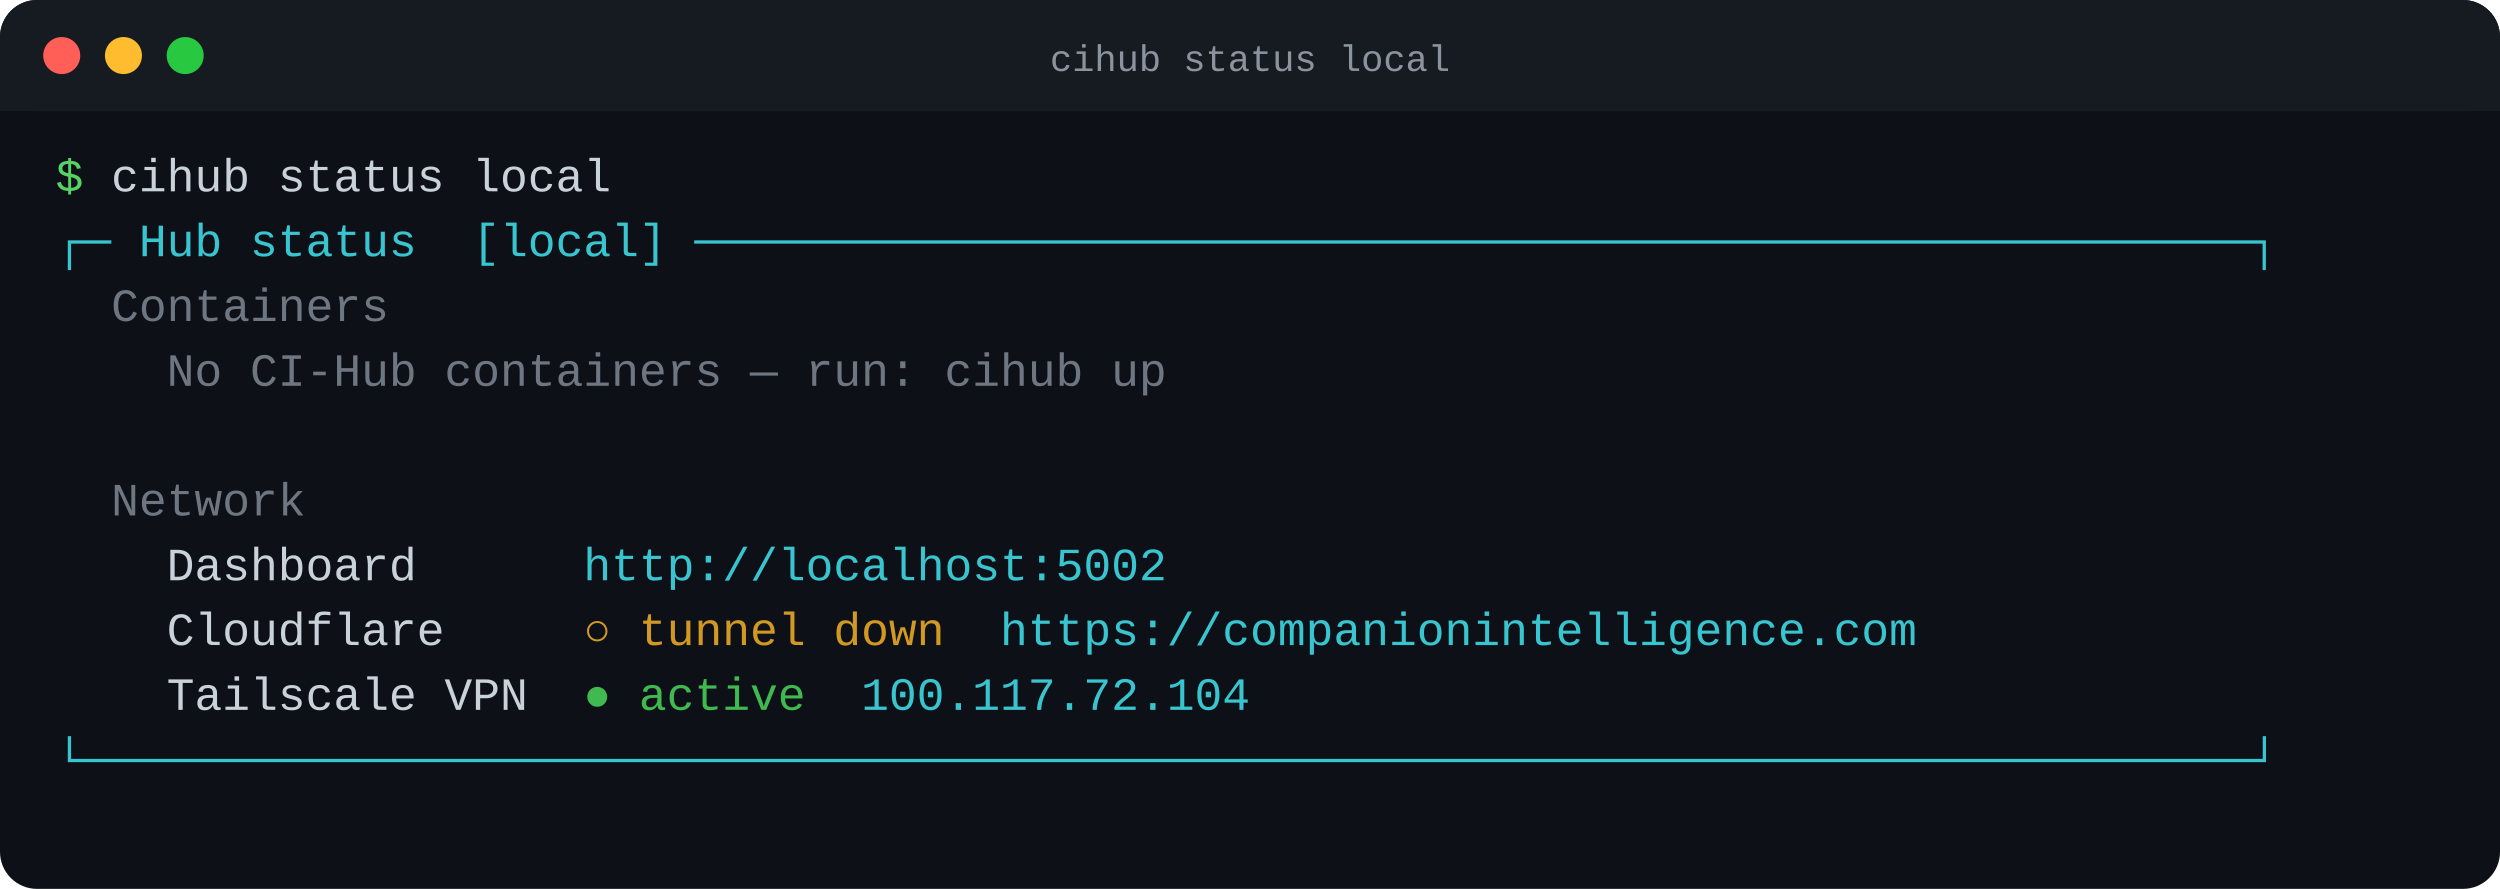
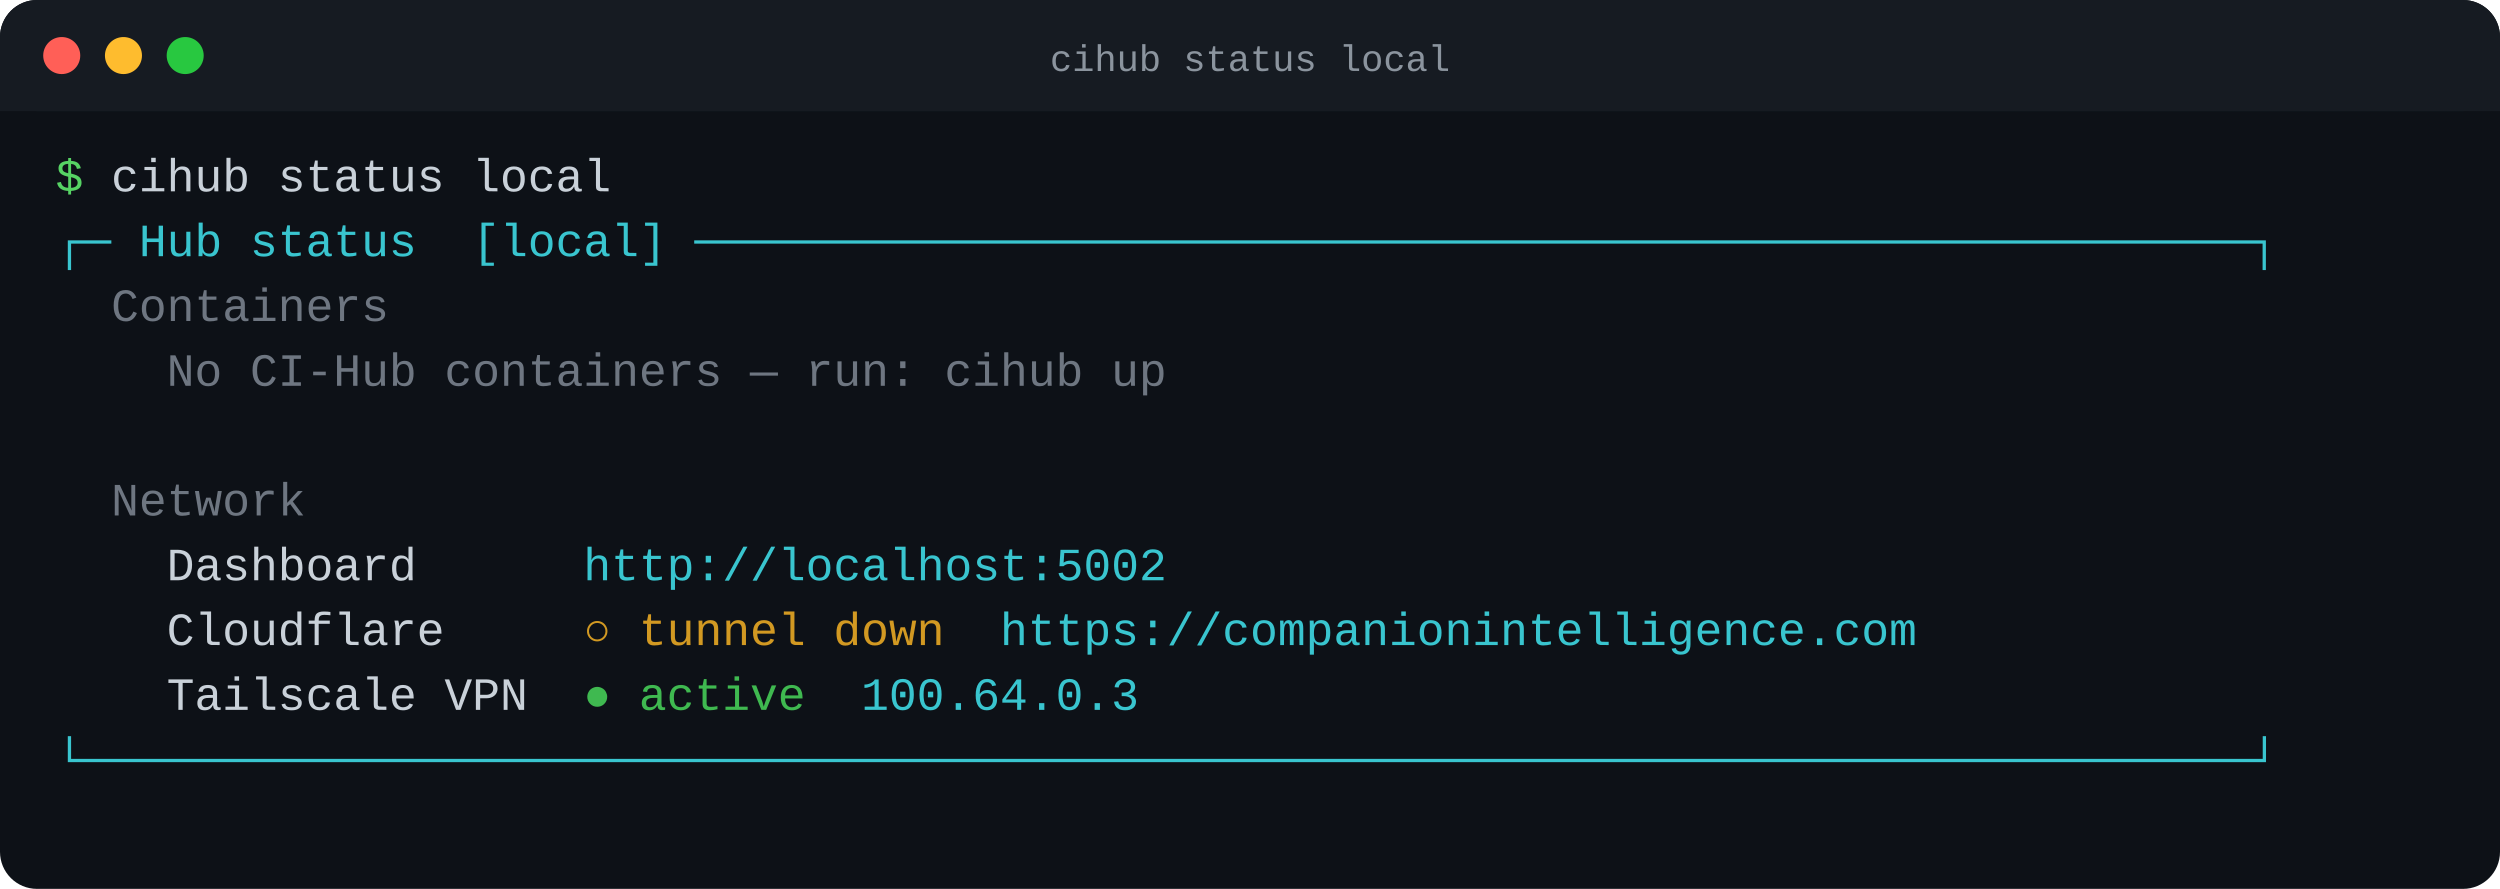
<svg xmlns="http://www.w3.org/2000/svg" width="810" height="288" viewBox="0 0 810 288" role="img" aria-label="cihub cihub status local">
  <rect width="810" height="288" rx="12" fill="#0d1117" />
  <rect x="0" y="0" width="810" height="36" rx="12" fill="#161b22" />
  <rect x="0" y="24" width="810" height="12" fill="#161b22" />
  <circle cx="20" cy="18" r="6" fill="#ff5f57" />
  <circle cx="40" cy="18" r="6" fill="#febc2e" />
  <circle cx="60" cy="18" r="6" fill="#28c840" />
  <text x="405" y="23" text-anchor="middle" fill="#8b949e" font-size="12" font-family="ui-monospace, SFMono-Regular, Menlo, Monaco, Consolas, &quot;Liberation Mono&quot;, monospace">cihub status local</text>
  <g font-family="ui-monospace, SFMono-Regular, Menlo, Monaco, Consolas, &quot;Liberation Mono&quot;, monospace" font-size="15" xml:space="preserve">
    <text x="18" y="62" textLength="9" lengthAdjust="spacingAndGlyphs" fill="#56d364">$</text>
    <text x="36" y="62" textLength="45" lengthAdjust="spacingAndGlyphs" fill="#c9d1d9">cihub</text>
    <text x="90" y="62" textLength="54" lengthAdjust="spacingAndGlyphs" fill="#c9d1d9">status</text>
    <text x="153" y="62" textLength="45" lengthAdjust="spacingAndGlyphs" fill="#c9d1d9">local</text>
    <text x="18" y="83" textLength="18" lengthAdjust="spacingAndGlyphs" fill="#39c5cf">┌─</text>
    <text x="45" y="83" textLength="27" lengthAdjust="spacingAndGlyphs" fill="#39c5cf">Hub</text>
    <text x="81" y="83" textLength="54" lengthAdjust="spacingAndGlyphs" fill="#39c5cf">status</text>
    <text x="153" y="83" textLength="63" lengthAdjust="spacingAndGlyphs" fill="#39c5cf">[local]</text>
    <text x="225" y="83" textLength="513" lengthAdjust="spacingAndGlyphs" fill="#39c5cf">────────────────────────────────────────────────────────┐</text>
    <text x="36" y="104" textLength="90" lengthAdjust="spacingAndGlyphs" fill="#6e7681">Containers</text>
    <text x="54" y="125" textLength="18" lengthAdjust="spacingAndGlyphs" fill="#6e7681">No</text>
    <text x="81" y="125" textLength="54" lengthAdjust="spacingAndGlyphs" fill="#6e7681">CI-Hub</text>
    <text x="144" y="125" textLength="90" lengthAdjust="spacingAndGlyphs" fill="#6e7681">containers</text>
    <text x="243" y="125" textLength="9" lengthAdjust="spacingAndGlyphs" fill="#6e7681">—</text>
    <text x="261" y="125" textLength="36" lengthAdjust="spacingAndGlyphs" fill="#6e7681">run:</text>
    <text x="306" y="125" textLength="45" lengthAdjust="spacingAndGlyphs" fill="#6e7681">cihub</text>
    <text x="360" y="125" textLength="18" lengthAdjust="spacingAndGlyphs" fill="#6e7681">up</text>
    <text x="36" y="167" textLength="63" lengthAdjust="spacingAndGlyphs" fill="#6e7681">Network</text>
    <text x="54" y="188" textLength="81" lengthAdjust="spacingAndGlyphs" fill="#c9d1d9">Dashboard</text>
    <text x="189" y="188" textLength="189" lengthAdjust="spacingAndGlyphs" fill="#39c5cf">http://localhost:5002</text>
    <text x="54" y="209" textLength="90" lengthAdjust="spacingAndGlyphs" fill="#c9d1d9">Cloudflare</text>
    <text x="189" y="209" textLength="9" lengthAdjust="spacingAndGlyphs" fill="#d29922">○</text>
    <text x="207" y="209" textLength="54" lengthAdjust="spacingAndGlyphs" fill="#d29922">tunnel</text>
    <text x="270" y="209" textLength="36" lengthAdjust="spacingAndGlyphs" fill="#d29922">down</text>
    <text x="324" y="209" textLength="297" lengthAdjust="spacingAndGlyphs" fill="#39c5cf">https://companionintelligence.com</text>
    <text x="54" y="230" textLength="81" lengthAdjust="spacingAndGlyphs" fill="#c9d1d9">Tailscale</text>
    <text x="144" y="230" textLength="27" lengthAdjust="spacingAndGlyphs" fill="#c9d1d9">VPN</text>
    <text x="189" y="230" textLength="9" lengthAdjust="spacingAndGlyphs" fill="#3fb950">●</text>
    <text x="207" y="230" textLength="54" lengthAdjust="spacingAndGlyphs" fill="#3fb950">active</text>
-     <text x="279" y="230" textLength="126" lengthAdjust="spacingAndGlyphs" fill="#39c5cf">100.117.72.104</text>
+     <text x="279" y="230" textLength="126" lengthAdjust="spacingAndGlyphs" fill="#39c5cf">100.64.0.3</text>
    <text x="18" y="251" textLength="720" lengthAdjust="spacingAndGlyphs" fill="#39c5cf">└──────────────────────────────────────────────────────────────────────────────┘</text>
  </g>
</svg>
